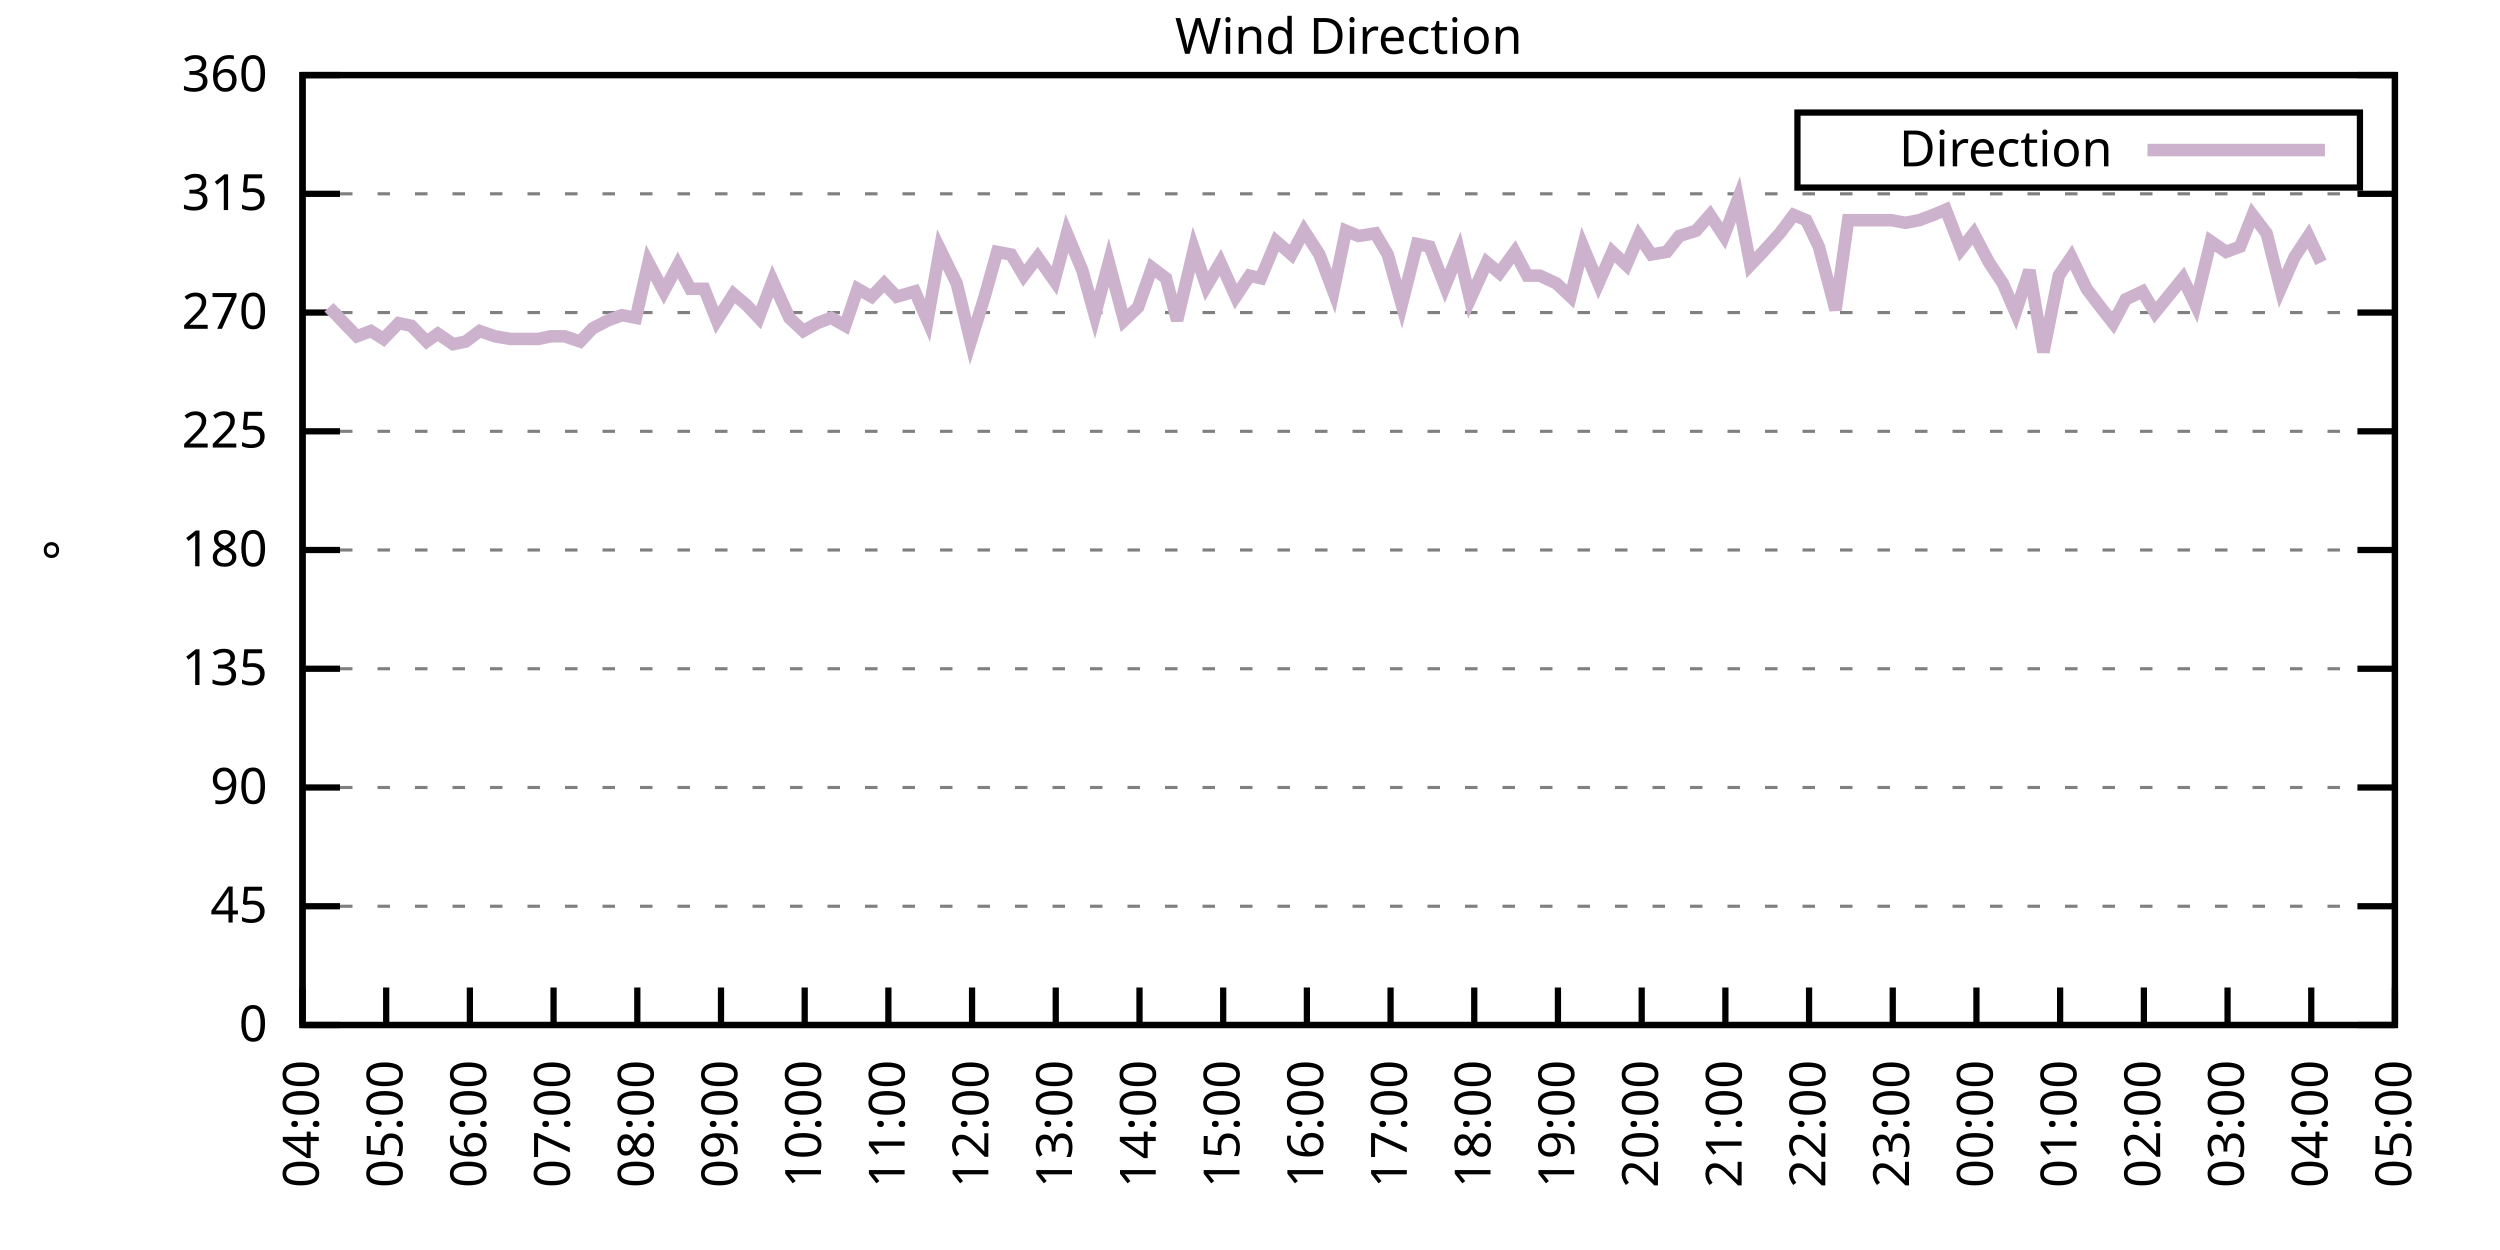
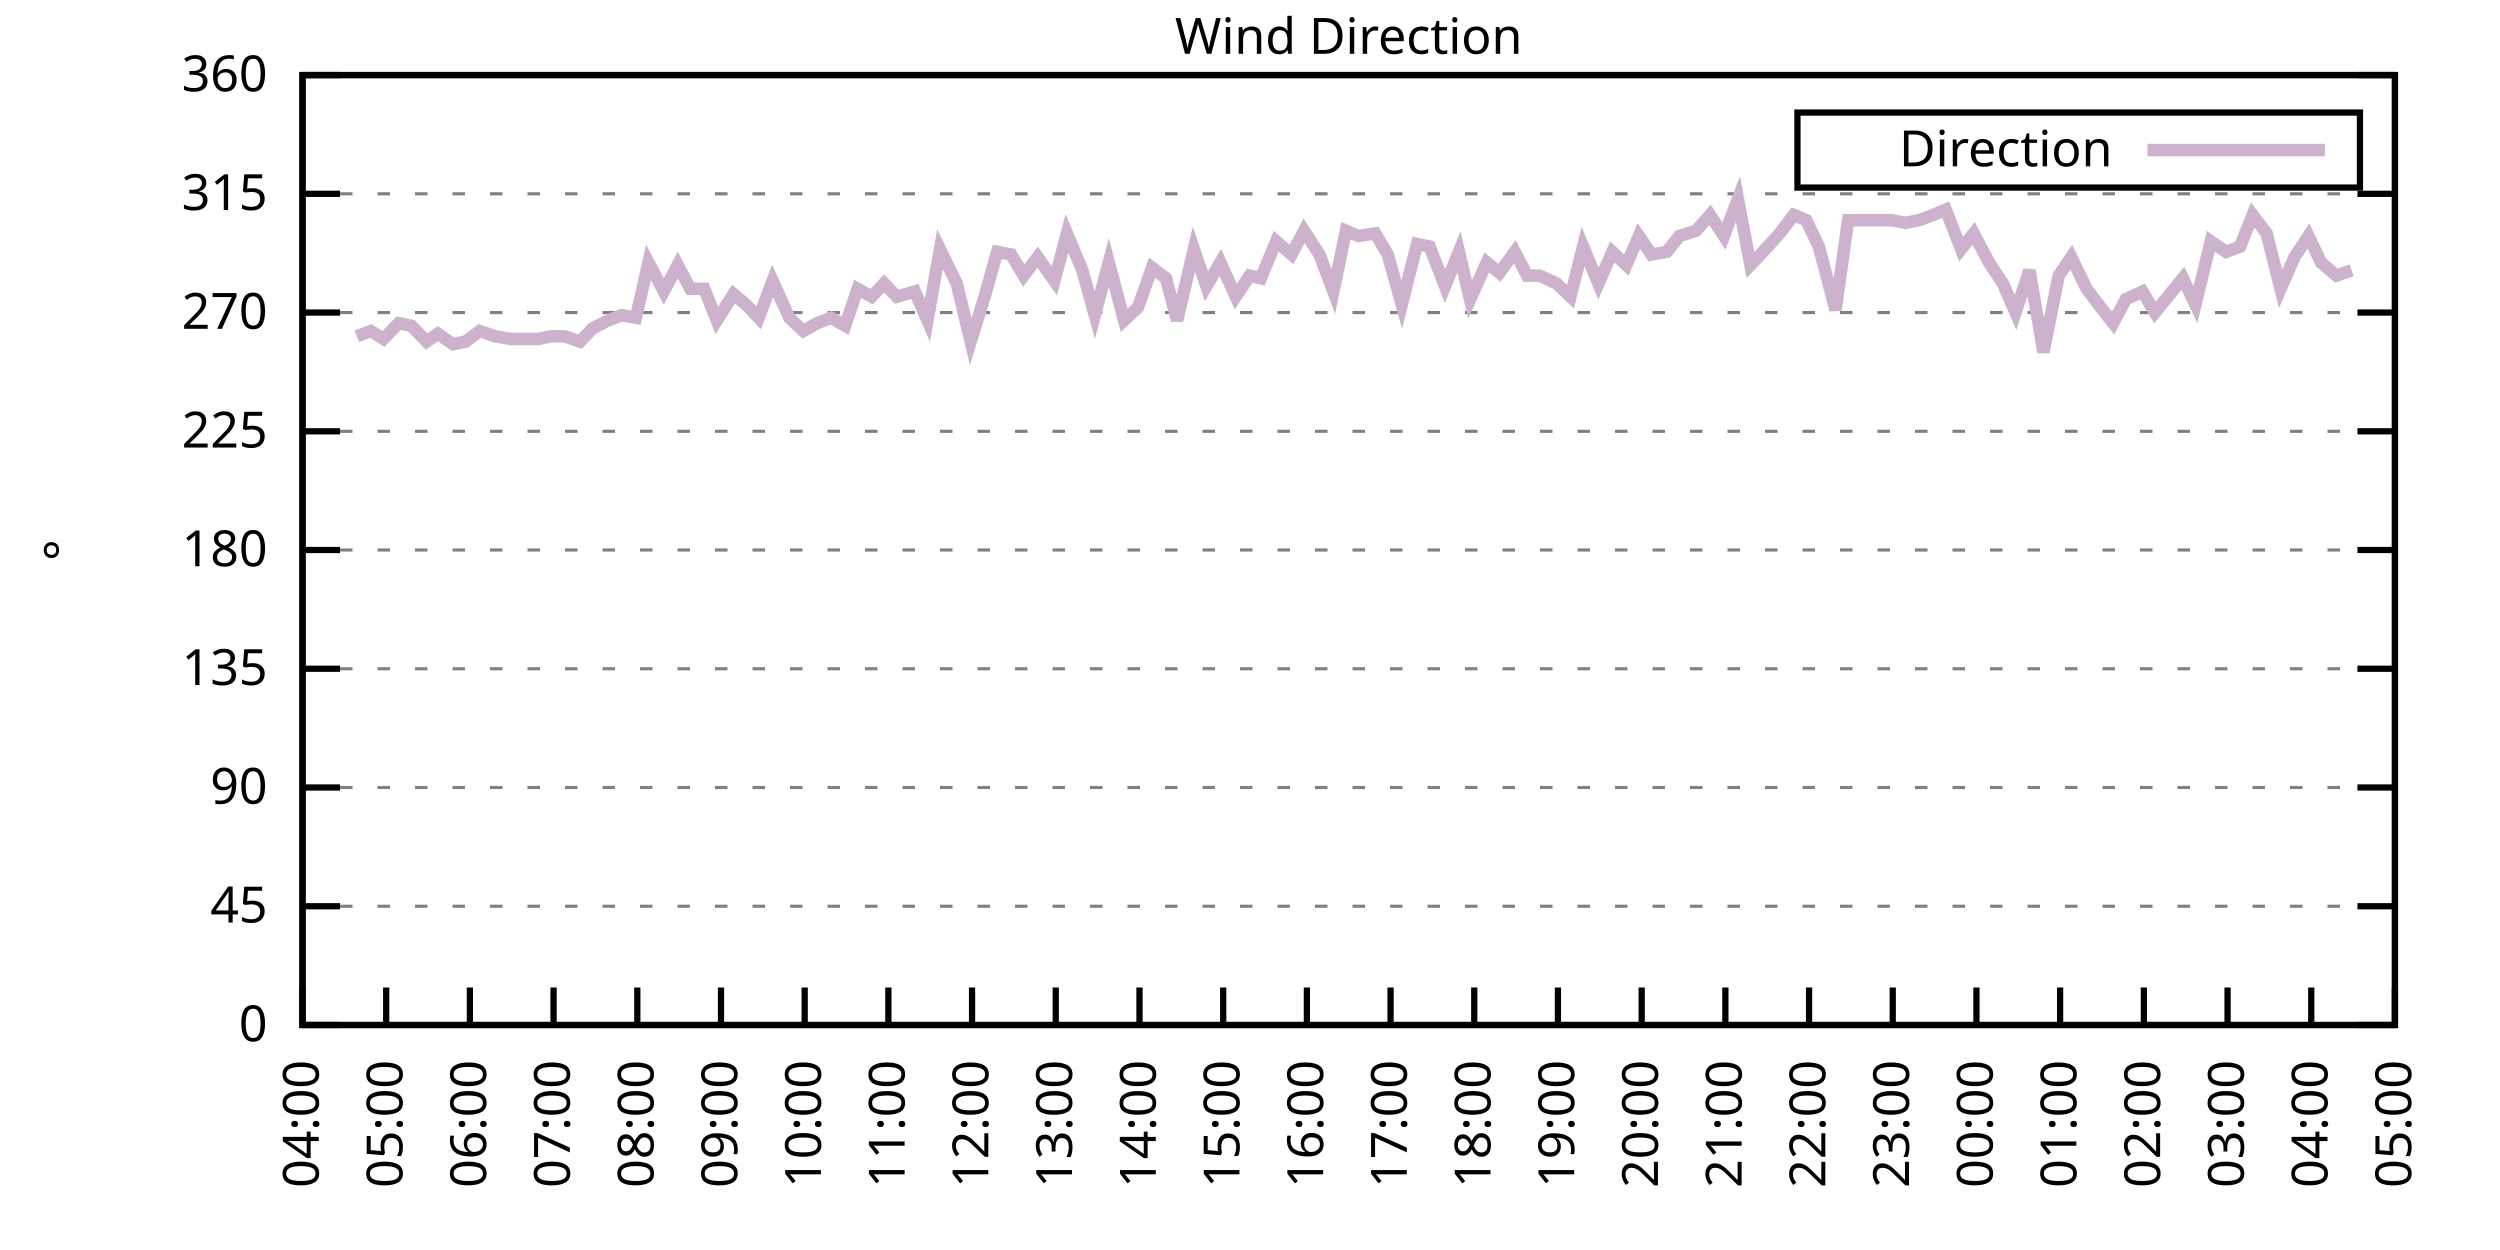
<svg xmlns="http://www.w3.org/2000/svg" xmlns:xlink="http://www.w3.org/1999/xlink" width="400" height="200" viewBox="0 0 400 200">
  <g id="gnuplot_canvas">
    <rect x="0" y="0" width="400" height="200" fill="none" />
    <defs>
      <circle id="gpDot" r="0.5" stroke-width="0.5" stroke="currentColor" />
      <path id="gpPt0" stroke-width="0.333" stroke="currentColor" d="M-1,0 h2 M0,-1 v2" />
      <path id="gpPt1" stroke-width="0.333" stroke="currentColor" d="M-1,-1 L1,1 M1,-1 L-1,1" />
      <path id="gpPt2" stroke-width="0.333" stroke="currentColor" d="M-1,0 L1,0 M0,-1 L0,1 M-1,-1 L1,1 M-1,1 L1,-1" />
      <rect id="gpPt3" stroke-width="0.333" stroke="currentColor" x="-1" y="-1" width="2" height="2" />
      <rect id="gpPt4" stroke-width="0.333" stroke="currentColor" fill="currentColor" x="-1" y="-1" width="2" height="2" />
      <circle id="gpPt5" stroke-width="0.333" stroke="currentColor" cx="0" cy="0" r="1" />
      <use xlink:href="#gpPt5" id="gpPt6" fill="currentColor" stroke="none" />
      <path id="gpPt7" stroke-width="0.333" stroke="currentColor" d="M0,-1.33 L-1.33,0.67 L1.33,0.67 z" />
      <use xlink:href="#gpPt7" id="gpPt8" fill="currentColor" stroke="none" />
      <use xlink:href="#gpPt7" id="gpPt9" stroke="currentColor" transform="rotate(180)" />
      <use xlink:href="#gpPt9" id="gpPt10" fill="currentColor" stroke="none" />
      <use xlink:href="#gpPt3" id="gpPt11" stroke="currentColor" transform="rotate(45)" />
      <use xlink:href="#gpPt11" id="gpPt12" fill="currentColor" stroke="none" />
      <path id="gpPt13" stroke-width="0.333" stroke="currentColor" d="M0,1.330 L1.265,0.411 L0.782,-1.067 L-0.782,-1.076 L-1.265,0.411 z" />
      <use xlink:href="#gpPt13" id="gpPt14" fill="currentColor" stroke="none" />
      <filter id="textbox" filterUnits="objectBoundingBox" x="0" y="0" height="1" width="1">
        <feFlood flood-color="white" flood-opacity="1" result="bgnd" />
        <feComposite in="SourceGraphic" in2="bgnd" operator="atop" />
      </filter>
      <filter id="greybox" filterUnits="objectBoundingBox" x="0" y="0" height="1" width="1">
        <feFlood flood-color="lightgrey" flood-opacity="1" result="grey" />
        <feComposite in="SourceGraphic" in2="grey" operator="atop" />
      </filter>
    </defs>
    <g fill="none" color="white" stroke="currentColor" stroke-width="1.00" stroke-linecap="butt" stroke-linejoin="miter">
</g>
    <g fill="none" color="black" stroke="currentColor" stroke-width="1.00" stroke-linecap="butt" stroke-linejoin="miter">
      <g stroke="none" shape-rendering="crispEdges">
        <polygon fill="rgb(255, 255, 255)" points="48.40,164.00 383.18,164.00 383.18,12.02 48.40,12.02 " />
      </g>
    </g>
    <g fill="none" color="black" stroke="currentColor" stroke-width="1.00" stroke-linecap="butt" stroke-linejoin="miter">
</g>
    <g fill="none" color="black" stroke="black" stroke-width="0.50" stroke-linecap="butt" stroke-linejoin="miter">
</g>
    <g fill="none" color="gray" stroke="currentColor" stroke-width="0.50" stroke-linecap="butt" stroke-linejoin="miter">
      <path stroke="gray" stroke-dasharray="2,4" class="gridline" d="M48.40,164.00 L383.19,164.00  " />
    </g>
    <g fill="none" color="gray" stroke="gray" stroke-width="1.00" stroke-linecap="butt" stroke-linejoin="miter">
</g>
    <g fill="none" color="black" stroke="currentColor" stroke-width="1.00" stroke-linecap="butt" stroke-linejoin="miter">
      <path stroke="black" d="M48.40,164.00 L54.40,164.00 M383.19,164.00 L377.19,164.00  " />
      <g transform="translate(42.80,166.60)" stroke="none" fill="black" font-family="Sans" font-size="8.00" text-anchor="end">
        <text>
          <tspan font-family="Sans"> 0</tspan>
        </text>
      </g>
    </g>
    <g fill="none" color="black" stroke="currentColor" stroke-width="1.00" stroke-linecap="butt" stroke-linejoin="miter">
</g>
    <g fill="none" color="black" stroke="black" stroke-width="0.50" stroke-linecap="butt" stroke-linejoin="miter">
</g>
    <g fill="none" color="gray" stroke="currentColor" stroke-width="0.50" stroke-linecap="butt" stroke-linejoin="miter">
      <path stroke="gray" stroke-dasharray="2,4" class="gridline" d="M48.40,145.00 L383.19,145.00  " />
    </g>
    <g fill="none" color="gray" stroke="gray" stroke-width="1.00" stroke-linecap="butt" stroke-linejoin="miter">
</g>
    <g fill="none" color="black" stroke="currentColor" stroke-width="1.00" stroke-linecap="butt" stroke-linejoin="miter">
      <path stroke="black" d="M48.40,145.00 L54.40,145.00 M383.19,145.00 L377.19,145.00  " />
      <g transform="translate(42.80,147.60)" stroke="none" fill="black" font-family="Sans" font-size="8.00" text-anchor="end">
        <text>
          <tspan font-family="Sans"> 45</tspan>
        </text>
      </g>
    </g>
    <g fill="none" color="black" stroke="currentColor" stroke-width="1.00" stroke-linecap="butt" stroke-linejoin="miter">
</g>
    <g fill="none" color="black" stroke="black" stroke-width="0.50" stroke-linecap="butt" stroke-linejoin="miter">
</g>
    <g fill="none" color="gray" stroke="currentColor" stroke-width="0.50" stroke-linecap="butt" stroke-linejoin="miter">
      <path stroke="gray" stroke-dasharray="2,4" class="gridline" d="M48.40,126.00 L383.19,126.00  " />
    </g>
    <g fill="none" color="gray" stroke="gray" stroke-width="1.00" stroke-linecap="butt" stroke-linejoin="miter">
</g>
    <g fill="none" color="black" stroke="currentColor" stroke-width="1.00" stroke-linecap="butt" stroke-linejoin="miter">
      <path stroke="black" d="M48.40,126.00 L54.40,126.00 M383.19,126.00 L377.19,126.00  " />
      <g transform="translate(42.80,128.60)" stroke="none" fill="black" font-family="Sans" font-size="8.00" text-anchor="end">
        <text>
          <tspan font-family="Sans"> 90</tspan>
        </text>
      </g>
    </g>
    <g fill="none" color="black" stroke="currentColor" stroke-width="1.00" stroke-linecap="butt" stroke-linejoin="miter">
</g>
    <g fill="none" color="black" stroke="black" stroke-width="0.50" stroke-linecap="butt" stroke-linejoin="miter">
</g>
    <g fill="none" color="gray" stroke="currentColor" stroke-width="0.50" stroke-linecap="butt" stroke-linejoin="miter">
      <path stroke="gray" stroke-dasharray="2,4" class="gridline" d="M48.40,107.00 L383.19,107.00  " />
    </g>
    <g fill="none" color="gray" stroke="gray" stroke-width="1.00" stroke-linecap="butt" stroke-linejoin="miter">
</g>
    <g fill="none" color="black" stroke="currentColor" stroke-width="1.00" stroke-linecap="butt" stroke-linejoin="miter">
      <path stroke="black" d="M48.40,107.00 L54.40,107.00 M383.19,107.00 L377.19,107.00  " />
      <g transform="translate(42.80,109.60)" stroke="none" fill="black" font-family="Sans" font-size="8.00" text-anchor="end">
        <text>
          <tspan font-family="Sans"> 135</tspan>
        </text>
      </g>
    </g>
    <g fill="none" color="black" stroke="currentColor" stroke-width="1.00" stroke-linecap="butt" stroke-linejoin="miter">
</g>
    <g fill="none" color="black" stroke="black" stroke-width="0.50" stroke-linecap="butt" stroke-linejoin="miter">
</g>
    <g fill="none" color="gray" stroke="currentColor" stroke-width="0.50" stroke-linecap="butt" stroke-linejoin="miter">
      <path stroke="gray" stroke-dasharray="2,4" class="gridline" d="M48.40,88.00 L383.19,88.00  " />
    </g>
    <g fill="none" color="gray" stroke="gray" stroke-width="1.00" stroke-linecap="butt" stroke-linejoin="miter">
</g>
    <g fill="none" color="black" stroke="currentColor" stroke-width="1.00" stroke-linecap="butt" stroke-linejoin="miter">
      <path stroke="black" d="M48.40,88.00 L54.40,88.00 M383.19,88.00 L377.19,88.00  " />
      <g transform="translate(42.80,90.60)" stroke="none" fill="black" font-family="Sans" font-size="8.00" text-anchor="end">
        <text>
          <tspan font-family="Sans"> 180</tspan>
        </text>
      </g>
    </g>
    <g fill="none" color="black" stroke="currentColor" stroke-width="1.00" stroke-linecap="butt" stroke-linejoin="miter">
</g>
    <g fill="none" color="black" stroke="black" stroke-width="0.50" stroke-linecap="butt" stroke-linejoin="miter">
</g>
    <g fill="none" color="gray" stroke="currentColor" stroke-width="0.50" stroke-linecap="butt" stroke-linejoin="miter">
      <path stroke="gray" stroke-dasharray="2,4" class="gridline" d="M48.40,69.01 L383.19,69.01  " />
    </g>
    <g fill="none" color="gray" stroke="gray" stroke-width="1.00" stroke-linecap="butt" stroke-linejoin="miter">
</g>
    <g fill="none" color="black" stroke="currentColor" stroke-width="1.00" stroke-linecap="butt" stroke-linejoin="miter">
      <path stroke="black" d="M48.40,69.01 L54.40,69.01 M383.19,69.01 L377.19,69.01  " />
      <g transform="translate(42.80,71.61)" stroke="none" fill="black" font-family="Sans" font-size="8.00" text-anchor="end">
        <text>
          <tspan font-family="Sans"> 225</tspan>
        </text>
      </g>
    </g>
    <g fill="none" color="black" stroke="currentColor" stroke-width="1.00" stroke-linecap="butt" stroke-linejoin="miter">
</g>
    <g fill="none" color="black" stroke="black" stroke-width="0.50" stroke-linecap="butt" stroke-linejoin="miter">
</g>
    <g fill="none" color="gray" stroke="currentColor" stroke-width="0.50" stroke-linecap="butt" stroke-linejoin="miter">
      <path stroke="gray" stroke-dasharray="2,4" class="gridline" d="M48.40,50.01 L383.19,50.01  " />
    </g>
    <g fill="none" color="gray" stroke="gray" stroke-width="1.00" stroke-linecap="butt" stroke-linejoin="miter">
</g>
    <g fill="none" color="black" stroke="currentColor" stroke-width="1.00" stroke-linecap="butt" stroke-linejoin="miter">
      <path stroke="black" d="M48.40,50.01 L54.40,50.01 M383.19,50.01 L377.19,50.01  " />
      <g transform="translate(42.80,52.61)" stroke="none" fill="black" font-family="Sans" font-size="8.00" text-anchor="end">
        <text>
          <tspan font-family="Sans"> 270</tspan>
        </text>
      </g>
    </g>
    <g fill="none" color="black" stroke="currentColor" stroke-width="1.00" stroke-linecap="butt" stroke-linejoin="miter">
</g>
    <g fill="none" color="black" stroke="black" stroke-width="0.50" stroke-linecap="butt" stroke-linejoin="miter">
</g>
    <g fill="none" color="gray" stroke="currentColor" stroke-width="0.50" stroke-linecap="butt" stroke-linejoin="miter">
      <path stroke="gray" stroke-dasharray="2,4" class="gridline" d="M48.40,31.01 L383.19,31.01  " />
    </g>
    <g fill="none" color="gray" stroke="gray" stroke-width="1.00" stroke-linecap="butt" stroke-linejoin="miter">
</g>
    <g fill="none" color="black" stroke="currentColor" stroke-width="1.00" stroke-linecap="butt" stroke-linejoin="miter">
      <path stroke="black" d="M48.40,31.01 L54.40,31.01 M383.19,31.01 L377.19,31.01  " />
      <g transform="translate(42.80,33.61)" stroke="none" fill="black" font-family="Sans" font-size="8.00" text-anchor="end">
        <text>
          <tspan font-family="Sans"> 315</tspan>
        </text>
      </g>
    </g>
    <g fill="none" color="black" stroke="currentColor" stroke-width="1.00" stroke-linecap="butt" stroke-linejoin="miter">
</g>
    <g fill="none" color="black" stroke="black" stroke-width="0.50" stroke-linecap="butt" stroke-linejoin="miter">
</g>
    <g fill="none" color="gray" stroke="currentColor" stroke-width="0.50" stroke-linecap="butt" stroke-linejoin="miter">
      <path stroke="gray" stroke-dasharray="2,4" class="gridline" d="M48.40,12.01 L383.19,12.01  " />
    </g>
    <g fill="none" color="gray" stroke="gray" stroke-width="1.00" stroke-linecap="butt" stroke-linejoin="miter">
</g>
    <g fill="none" color="black" stroke="currentColor" stroke-width="1.00" stroke-linecap="butt" stroke-linejoin="miter">
      <path stroke="black" d="M48.40,12.01 L54.40,12.01 M383.19,12.01 L377.19,12.01  " />
      <g transform="translate(42.80,14.61)" stroke="none" fill="black" font-family="Sans" font-size="8.00" text-anchor="end">
        <text>
          <tspan font-family="Sans"> 360</tspan>
        </text>
      </g>
    </g>
    <g fill="none" color="black" stroke="currentColor" stroke-width="1.00" stroke-linecap="butt" stroke-linejoin="miter">
      <path stroke="black" d="M48.40,164.00 L48.40,158.00  " />
      <g transform="translate(51.00,169.60) rotate(270.00)" stroke="none" fill="black" font-family="Sans" font-size="8.00" text-anchor="end">
        <text>
          <tspan font-family="Sans">04:00</tspan>
        </text>
      </g>
    </g>
    <g fill="none" color="black" stroke="currentColor" stroke-width="1.00" stroke-linecap="butt" stroke-linejoin="miter">
      <path stroke="black" d="M61.79,164.00 L61.79,158.00  " />
      <g transform="translate(64.39,169.60) rotate(270.00)" stroke="none" fill="black" font-family="Sans" font-size="8.00" text-anchor="end">
        <text>
          <tspan font-family="Sans">05:00</tspan>
        </text>
      </g>
    </g>
    <g fill="none" color="black" stroke="currentColor" stroke-width="1.00" stroke-linecap="butt" stroke-linejoin="miter">
      <path stroke="black" d="M75.18,164.00 L75.18,158.00  " />
      <g transform="translate(77.78,169.60) rotate(270.00)" stroke="none" fill="black" font-family="Sans" font-size="8.00" text-anchor="end">
        <text>
          <tspan font-family="Sans">06:00</tspan>
        </text>
      </g>
    </g>
    <g fill="none" color="black" stroke="currentColor" stroke-width="1.00" stroke-linecap="butt" stroke-linejoin="miter">
      <path stroke="black" d="M88.57,164.00 L88.57,158.00  " />
      <g transform="translate(91.17,169.60) rotate(270.00)" stroke="none" fill="black" font-family="Sans" font-size="8.00" text-anchor="end">
        <text>
          <tspan font-family="Sans">07:00</tspan>
        </text>
      </g>
    </g>
    <g fill="none" color="black" stroke="currentColor" stroke-width="1.00" stroke-linecap="butt" stroke-linejoin="miter">
      <path stroke="black" d="M101.97,164.00 L101.97,158.00  " />
      <g transform="translate(104.57,169.60) rotate(270.00)" stroke="none" fill="black" font-family="Sans" font-size="8.00" text-anchor="end">
        <text>
          <tspan font-family="Sans">08:00</tspan>
        </text>
      </g>
    </g>
    <g fill="none" color="black" stroke="currentColor" stroke-width="1.00" stroke-linecap="butt" stroke-linejoin="miter">
      <path stroke="black" d="M115.36,164.00 L115.36,158.00  " />
      <g transform="translate(117.96,169.60) rotate(270.00)" stroke="none" fill="black" font-family="Sans" font-size="8.00" text-anchor="end">
        <text>
          <tspan font-family="Sans">09:00</tspan>
        </text>
      </g>
    </g>
    <g fill="none" color="black" stroke="currentColor" stroke-width="1.00" stroke-linecap="butt" stroke-linejoin="miter">
      <path stroke="black" d="M128.75,164.00 L128.75,158.00  " />
      <g transform="translate(131.35,169.60) rotate(270.00)" stroke="none" fill="black" font-family="Sans" font-size="8.00" text-anchor="end">
        <text>
          <tspan font-family="Sans">10:00</tspan>
        </text>
      </g>
    </g>
    <g fill="none" color="black" stroke="currentColor" stroke-width="1.00" stroke-linecap="butt" stroke-linejoin="miter">
      <path stroke="black" d="M142.14,164.00 L142.14,158.00  " />
      <g transform="translate(144.74,169.60) rotate(270.00)" stroke="none" fill="black" font-family="Sans" font-size="8.00" text-anchor="end">
        <text>
          <tspan font-family="Sans">11:00</tspan>
        </text>
      </g>
    </g>
    <g fill="none" color="black" stroke="currentColor" stroke-width="1.00" stroke-linecap="butt" stroke-linejoin="miter">
      <path stroke="black" d="M155.53,164.00 L155.53,158.00  " />
      <g transform="translate(158.13,169.60) rotate(270.00)" stroke="none" fill="black" font-family="Sans" font-size="8.00" text-anchor="end">
        <text>
          <tspan font-family="Sans">12:00</tspan>
        </text>
      </g>
    </g>
    <g fill="none" color="black" stroke="currentColor" stroke-width="1.00" stroke-linecap="butt" stroke-linejoin="miter">
      <path stroke="black" d="M168.92,164.00 L168.92,158.00  " />
      <g transform="translate(171.52,169.60) rotate(270.00)" stroke="none" fill="black" font-family="Sans" font-size="8.00" text-anchor="end">
        <text>
          <tspan font-family="Sans">13:00</tspan>
        </text>
      </g>
    </g>
    <g fill="none" color="black" stroke="currentColor" stroke-width="1.00" stroke-linecap="butt" stroke-linejoin="miter">
      <path stroke="black" d="M182.32,164.00 L182.32,158.00  " />
      <g transform="translate(184.92,169.60) rotate(270.00)" stroke="none" fill="black" font-family="Sans" font-size="8.00" text-anchor="end">
        <text>
          <tspan font-family="Sans">14:00</tspan>
        </text>
      </g>
    </g>
    <g fill="none" color="black" stroke="currentColor" stroke-width="1.00" stroke-linecap="butt" stroke-linejoin="miter">
      <path stroke="black" d="M195.71,164.00 L195.71,158.00  " />
      <g transform="translate(198.31,169.60) rotate(270.00)" stroke="none" fill="black" font-family="Sans" font-size="8.00" text-anchor="end">
        <text>
          <tspan font-family="Sans">15:00</tspan>
        </text>
      </g>
    </g>
    <g fill="none" color="black" stroke="currentColor" stroke-width="1.00" stroke-linecap="butt" stroke-linejoin="miter">
      <path stroke="black" d="M209.10,164.00 L209.10,158.00  " />
      <g transform="translate(211.70,169.60) rotate(270.00)" stroke="none" fill="black" font-family="Sans" font-size="8.00" text-anchor="end">
        <text>
          <tspan font-family="Sans">16:00</tspan>
        </text>
      </g>
    </g>
    <g fill="none" color="black" stroke="currentColor" stroke-width="1.00" stroke-linecap="butt" stroke-linejoin="miter">
      <path stroke="black" d="M222.49,164.00 L222.49,158.00  " />
      <g transform="translate(225.09,169.60) rotate(270.00)" stroke="none" fill="black" font-family="Sans" font-size="8.00" text-anchor="end">
        <text>
          <tspan font-family="Sans">17:00</tspan>
        </text>
      </g>
    </g>
    <g fill="none" color="black" stroke="currentColor" stroke-width="1.00" stroke-linecap="butt" stroke-linejoin="miter">
      <path stroke="black" d="M235.88,164.00 L235.88,158.00  " />
      <g transform="translate(238.48,169.60) rotate(270.00)" stroke="none" fill="black" font-family="Sans" font-size="8.00" text-anchor="end">
        <text>
          <tspan font-family="Sans">18:00</tspan>
        </text>
      </g>
    </g>
    <g fill="none" color="black" stroke="currentColor" stroke-width="1.00" stroke-linecap="butt" stroke-linejoin="miter">
      <path stroke="black" d="M249.27,164.00 L249.27,158.00  " />
      <g transform="translate(251.87,169.60) rotate(270.00)" stroke="none" fill="black" font-family="Sans" font-size="8.00" text-anchor="end">
        <text>
          <tspan font-family="Sans">19:00</tspan>
        </text>
      </g>
    </g>
    <g fill="none" color="black" stroke="currentColor" stroke-width="1.00" stroke-linecap="butt" stroke-linejoin="miter">
      <path stroke="black" d="M262.67,164.00 L262.67,158.00  " />
      <g transform="translate(265.27,169.60) rotate(270.00)" stroke="none" fill="black" font-family="Sans" font-size="8.00" text-anchor="end">
        <text>
          <tspan font-family="Sans">20:00</tspan>
        </text>
      </g>
    </g>
    <g fill="none" color="black" stroke="currentColor" stroke-width="1.00" stroke-linecap="butt" stroke-linejoin="miter">
      <path stroke="black" d="M276.06,164.00 L276.06,158.00  " />
      <g transform="translate(278.66,169.60) rotate(270.00)" stroke="none" fill="black" font-family="Sans" font-size="8.00" text-anchor="end">
        <text>
          <tspan font-family="Sans">21:00</tspan>
        </text>
      </g>
    </g>
    <g fill="none" color="black" stroke="currentColor" stroke-width="1.00" stroke-linecap="butt" stroke-linejoin="miter">
      <path stroke="black" d="M289.45,164.00 L289.45,158.00  " />
      <g transform="translate(292.05,169.60) rotate(270.00)" stroke="none" fill="black" font-family="Sans" font-size="8.00" text-anchor="end">
        <text>
          <tspan font-family="Sans">22:00</tspan>
        </text>
      </g>
    </g>
    <g fill="none" color="black" stroke="currentColor" stroke-width="1.00" stroke-linecap="butt" stroke-linejoin="miter">
      <path stroke="black" d="M302.84,164.00 L302.84,158.00  " />
      <g transform="translate(305.44,169.60) rotate(270.00)" stroke="none" fill="black" font-family="Sans" font-size="8.00" text-anchor="end">
        <text>
          <tspan font-family="Sans">23:00</tspan>
        </text>
      </g>
    </g>
    <g fill="none" color="black" stroke="currentColor" stroke-width="1.00" stroke-linecap="butt" stroke-linejoin="miter">
      <path stroke="black" d="M316.23,164.00 L316.23,158.00  " />
      <g transform="translate(318.83,169.60) rotate(270.00)" stroke="none" fill="black" font-family="Sans" font-size="8.00" text-anchor="end">
        <text>
          <tspan font-family="Sans">00:00</tspan>
        </text>
      </g>
    </g>
    <g fill="none" color="black" stroke="currentColor" stroke-width="1.00" stroke-linecap="butt" stroke-linejoin="miter">
      <path stroke="black" d="M329.62,164.00 L329.62,158.00  " />
      <g transform="translate(332.22,169.60) rotate(270.00)" stroke="none" fill="black" font-family="Sans" font-size="8.00" text-anchor="end">
        <text>
          <tspan font-family="Sans">01:00</tspan>
        </text>
      </g>
    </g>
    <g fill="none" color="black" stroke="currentColor" stroke-width="1.00" stroke-linecap="butt" stroke-linejoin="miter">
      <path stroke="black" d="M343.02,164.00 L343.02,158.00  " />
      <g transform="translate(345.62,169.60) rotate(270.00)" stroke="none" fill="black" font-family="Sans" font-size="8.00" text-anchor="end">
        <text>
          <tspan font-family="Sans">02:00</tspan>
        </text>
      </g>
    </g>
    <g fill="none" color="black" stroke="currentColor" stroke-width="1.00" stroke-linecap="butt" stroke-linejoin="miter">
      <path stroke="black" d="M356.41,164.00 L356.41,158.00  " />
      <g transform="translate(359.01,169.60) rotate(270.00)" stroke="none" fill="black" font-family="Sans" font-size="8.00" text-anchor="end">
        <text>
          <tspan font-family="Sans">03:00</tspan>
        </text>
      </g>
    </g>
    <g fill="none" color="black" stroke="currentColor" stroke-width="1.00" stroke-linecap="butt" stroke-linejoin="miter">
      <path stroke="black" d="M369.80,164.00 L369.80,158.00  " />
      <g transform="translate(372.40,169.60) rotate(270.00)" stroke="none" fill="black" font-family="Sans" font-size="8.00" text-anchor="end">
        <text>
          <tspan font-family="Sans">04:00</tspan>
        </text>
      </g>
    </g>
    <g fill="none" color="black" stroke="currentColor" stroke-width="1.00" stroke-linecap="butt" stroke-linejoin="miter">
      <path stroke="black" d="M383.19,164.00 L383.19,158.00  " />
      <g transform="translate(385.79,169.60) rotate(270.00)" stroke="none" fill="black" font-family="Sans" font-size="8.00" text-anchor="end">
        <text>
          <tspan font-family="Sans">05:00</tspan>
        </text>
      </g>
    </g>
    <g fill="none" color="black" stroke="currentColor" stroke-width="1.00" stroke-linecap="butt" stroke-linejoin="miter">
</g>
    <g fill="none" color="black" stroke="currentColor" stroke-width="1.00" stroke-linecap="butt" stroke-linejoin="miter">
      <path stroke="black" d="M48.40,12.01 L48.40,164.00 L383.19,164.00 L383.19,12.01 L48.40,12.01 Z  " />
    </g>
    <g fill="none" color="black" stroke="currentColor" stroke-width="1.00" stroke-linecap="butt" stroke-linejoin="miter">
</g>
    <g fill="none" color="black" stroke="currentColor" stroke-width="1.00" stroke-linecap="butt" stroke-linejoin="miter">
      <path stroke="black" d="M287.59,30.01 L287.59,18.01 L377.59,18.01 L377.59,30.01 L287.59,30.01 Z  " />
    </g>
    <g id="Wind_direction_plot_1">
      <g fill="none" color="white" stroke="black" stroke-width="2.00" stroke-linecap="butt" stroke-linejoin="miter">
</g>
      <g fill="none" color="black" stroke="currentColor" stroke-width="2.00" stroke-linecap="butt" stroke-linejoin="miter">
        <g transform="translate(337.99,26.61)" stroke="none" fill="black" font-family="Sans" font-size="8.00" text-anchor="end">
          <text>
            <tspan font-family="Sans">Direction</tspan>
          </text>
        </g>
      </g>
      <g fill="none" color="black" stroke="currentColor" stroke-width="2.00" stroke-linecap="butt" stroke-linejoin="miter">
-         <path stroke="rgb(204, 178, 204)" d="M343.59,24.01 L371.99,24.01 M52.64,49.16 L54.65,51.27 L57.10,53.81 L59.34,52.96 L61.35,54.23 L63.80,51.70   L65.81,52.12 L68.26,54.65 L70.05,53.39 L72.50,55.07 L74.51,54.65 L76.75,52.96 L79.20,53.81 L81.66,54.23   L83.89,54.23 L86.12,54.23 L88.13,53.81 L90.36,53.81 L92.82,54.65 L94.82,52.54 L97.28,51.27 L99.51,50.43   L101.74,50.85 L103.75,41.99 L106.21,46.63 L108.44,42.41 L110.45,46.21 L112.68,46.21 L114.69,51.27 L117.37,47.05   L119.38,48.74 L121.38,50.85 L123.62,44.94 L126.29,50.85 L128.53,52.96 L130.76,51.70 L132.99,50.85 L135.22,52.12   L137.23,46.21 L139.46,47.47 L141.47,45.36 L143.48,47.47 L146.38,46.63 L148.39,51.27 L150.40,39.87 L153.08,45.36   L155.31,54.65 L157.54,47.47 L159.55,40.30 L161.78,40.72 L163.79,44.10 L166.02,41.14 L168.70,44.94 L170.71,37.34   L173.17,43.25 L175.17,50.43 L177.41,41.99 L179.86,51.27 L182.09,49.16 L184.32,42.83 L186.56,44.52 L188.34,51.27   L191.02,39.87 L193.03,45.79 L195.26,41.99 L197.72,47.47 L199.95,44.10 L201.73,44.52 L204.19,38.61 L206.64,40.72   L208.65,36.92 L211.11,40.72 L213.34,46.63 L215.35,36.92 L217.36,37.76 L220.04,37.34 L222.04,40.72 L224.28,48.74   L226.73,39.03 L228.74,39.45 L231.20,45.79 L233.43,40.30 L235.21,47.90 L237.89,41.99 L239.90,43.67 L242.36,40.30   L244.36,44.10 L246.37,44.10 L249.05,45.36 L251.28,47.47 L253.29,39.45 L255.75,45.36 L257.98,40.30 L260.21,42.41   L262.22,37.76 L264.23,40.72 L266.68,40.30 L268.69,37.76 L271.37,36.92 L273.60,34.39 L275.83,37.76 L278.07,31.85   L280.07,42.41 L282.08,40.30 L284.76,37.34 L286.99,34.39 L289.00,35.23 L291.01,39.45 L293.69,49.59 L295.70,35.23   L298.15,35.23 L300.39,35.23 L302.62,35.23 L304.85,35.65 L307.08,35.23 L309.31,34.39 L311.32,33.54 L313.78,39.87   L315.79,37.34 L318.24,41.99 L320.47,45.36 L322.48,50.01 L324.71,43.25 L326.95,56.34 L329.40,44.10 L331.41,41.14   L333.86,46.21 L336.10,49.16 L338.10,51.70 L340.11,47.90 L342.79,46.63 L344.80,50.01 L349.26,44.52 L351.27,48.74   L353.73,38.61 L356.18,40.30 L358.42,39.45 L360.42,34.39 L362.66,37.34 L364.89,46.21 L367.12,41.14 L369.35,37.76   L371.36,41.99  " />
+         <path stroke="rgb(204, 178, 204)" d="M343.59,24.01 L371.99,24.01 M57.10,53.81 L59.34,52.96 L61.35,54.23 L63.80,51.70 L65.81,52.12 L68.26,54.65   L70.05,53.39 L72.50,55.07 L74.51,54.65 L76.75,52.96 L79.20,53.81 L81.66,54.23 L83.89,54.23 L86.12,54.23   L88.13,53.81 L90.36,53.81 L92.82,54.65 L94.82,52.54 L97.28,51.27 L99.51,50.43 L101.74,50.85 L103.75,41.99   L106.21,46.63 L108.44,42.41 L110.45,46.21 L112.68,46.21 L114.69,51.27 L117.37,47.05 L119.38,48.74 L121.38,50.85   L123.62,44.94 L126.29,50.85 L128.53,52.96 L130.76,51.70 L132.99,50.85 L135.22,52.12 L137.23,46.21 L139.46,47.47   L141.47,45.36 L143.48,47.47 L146.38,46.63 L148.39,51.27 L150.40,39.87 L153.08,45.36 L155.31,54.65 L157.54,47.47   L159.55,40.30 L161.78,40.72 L163.79,44.10 L166.02,41.14 L168.70,44.94 L170.71,37.34 L173.17,43.25 L175.17,50.43   L177.41,41.99 L179.86,51.27 L182.09,49.16 L184.32,42.83 L186.56,44.52 L188.34,51.27 L191.02,39.87 L193.03,45.79   L195.26,41.99 L197.72,47.47 L199.95,44.10 L201.73,44.52 L204.19,38.61 L206.64,40.72 L208.65,36.92 L211.11,40.72   L213.34,46.63 L215.35,36.92 L217.36,37.76 L220.04,37.34 L222.04,40.72 L224.28,48.74 L226.73,39.03 L228.74,39.45   L231.20,45.79 L233.43,40.30 L235.21,47.90 L237.89,41.99 L239.90,43.67 L242.36,40.30 L244.36,44.10 L246.37,44.10   L249.05,45.36 L251.28,47.47 L253.29,39.45 L255.75,45.36 L257.98,40.30 L260.21,42.41 L262.22,37.76 L264.23,40.72   L266.68,40.30 L268.69,37.76 L271.37,36.92 L273.60,34.39 L275.83,37.76 L278.07,31.85 L280.07,42.41 L282.08,40.30   L284.76,37.34 L286.99,34.39 L289.00,35.23 L291.01,39.45 L293.69,49.59 L295.70,35.23 L298.15,35.23 L300.39,35.23   L302.62,35.23 L304.85,35.65 L307.08,35.23 L309.31,34.39 L311.32,33.54 L313.78,39.87 L315.79,37.34 L318.24,41.99   L320.47,45.36 L322.48,50.01 L324.71,43.25 L326.95,56.34 L329.40,44.10 L331.41,41.14 L333.86,46.21 L336.10,49.16   L338.10,51.70 L340.11,47.90 L342.79,46.63 L344.80,50.01 L349.26,44.52 L351.27,48.74 L353.73,38.61 L356.18,40.30   L358.42,39.45 L360.42,34.39 L362.66,37.34 L364.89,46.21 L367.12,41.14 L369.35,37.76 L371.36,41.99 L373.82,44.10   L376.27,43.25  " />
      </g>
    </g>
    <g fill="none" color="black" stroke="currentColor" stroke-width="2.00" stroke-linecap="butt" stroke-linejoin="miter">
</g>
    <g fill="none" color="black" stroke="black" stroke-width="1.00" stroke-linecap="butt" stroke-linejoin="miter">
</g>
    <g fill="none" color="black" stroke="currentColor" stroke-width="1.00" stroke-linecap="butt" stroke-linejoin="miter">
      <path stroke="black" d="M48.40,12.01 L48.40,164.00 L383.19,164.00 L383.19,12.01 L48.40,12.01 Z  " />
      <g transform="translate(12.80,88.01) rotate(270.00)" stroke="none" fill="black" font-family="Sans" font-size="8.00" text-anchor="middle">
        <text>
          <tspan font-family="Sans">°</tspan>
        </text>
      </g>
    </g>
    <g fill="none" color="black" stroke="currentColor" stroke-width="1.00" stroke-linecap="butt" stroke-linejoin="miter">
</g>
    <g fill="none" color="black" stroke="currentColor" stroke-width="1.00" stroke-linecap="butt" stroke-linejoin="miter">
      <g transform="translate(215.79,8.61)" stroke="none" fill="black" font-family="Sans" font-size="8.00" text-anchor="middle">
        <text>
          <tspan font-family="Sans">Wind Direction</tspan>
        </text>
      </g>
    </g>
    <g fill="none" color="black" stroke="currentColor" stroke-width="1.00" stroke-linecap="butt" stroke-linejoin="miter">
</g>
  </g>
</svg>
